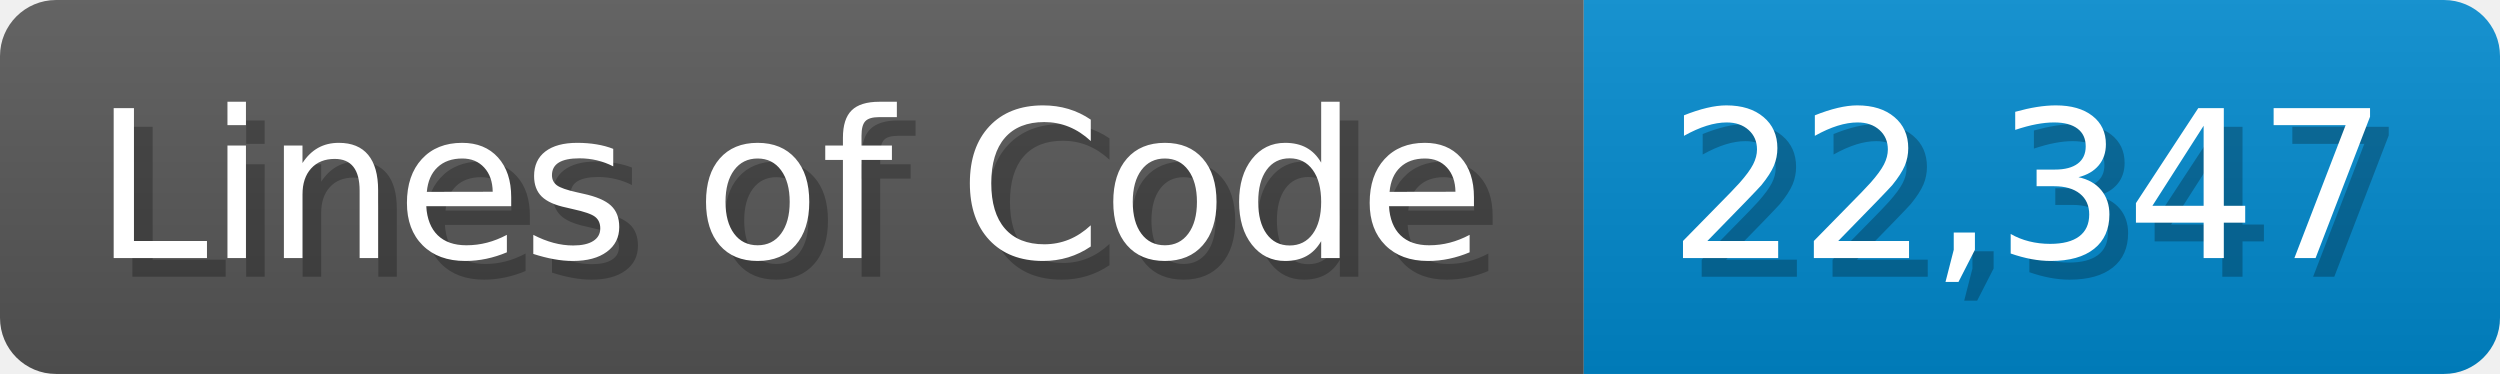
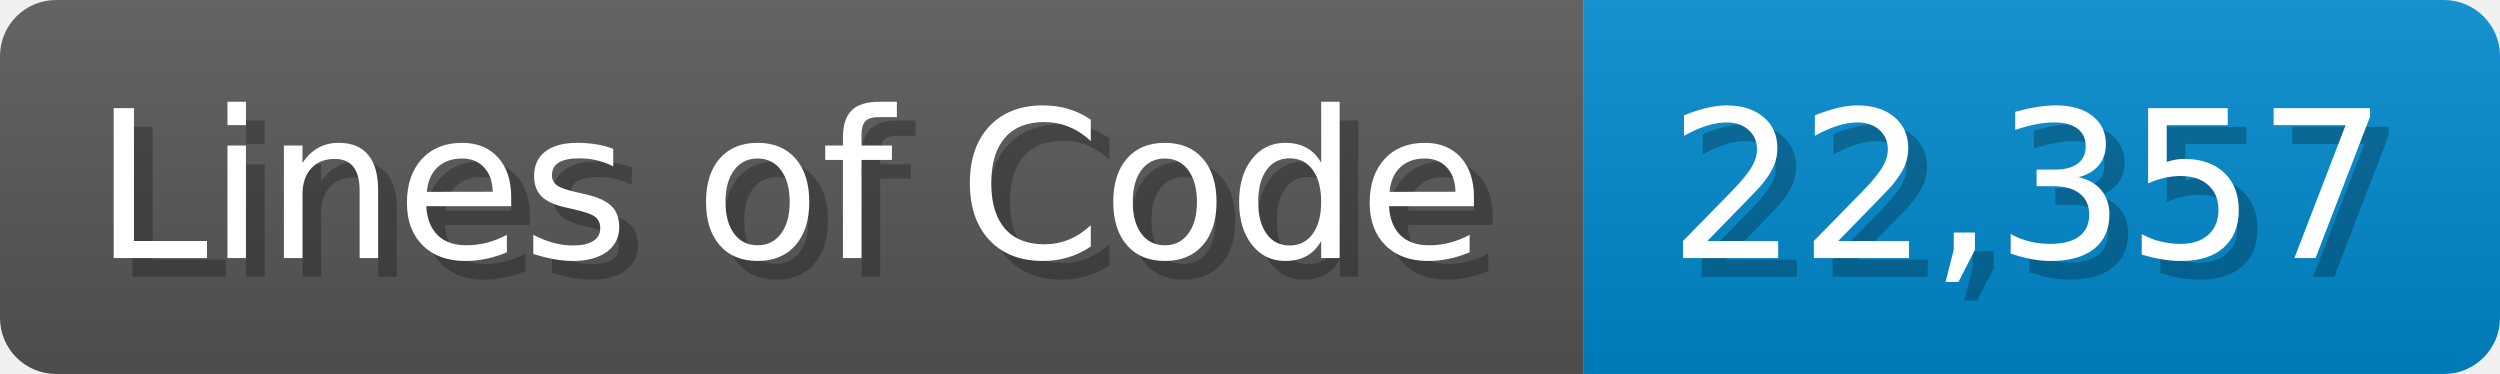
<svg xmlns="http://www.w3.org/2000/svg" width="133.7" height="20" viewBox="0 0 1337 200">
  <linearGradient id="a" x2="0" y2="100%">
    <stop offset="0" stop-opacity=".1" stop-color="#EEE" />
    <stop offset="1" stop-opacity=".1" />
  </linearGradient>
  <mask id="m">
    <rect width="1337" height="200" rx="30" fill="#FFF" />
  </mask>
  <g mask="url(#m)">
    <rect width="847" height="200" fill="#555" />
    <rect width="490" height="200" fill="#08C" x="847" />
    <rect width="1337" height="200" fill="url(#a)" />
  </g>
  <g fill="#fff" text-anchor="start" font-family="Verdana,DejaVu Sans,sans-serif" font-size="110">
    <text x="60" y="148" textLength="747" fill="#000" opacity="0.25">Lines of Code</text>
    <text x="50" y="138" textLength="747">Lines of Code</text>
-     <text x="902" y="148" textLength="390" fill="#000" opacity="0.25">22,347</text>
-     <text x="892" y="138" textLength="390">22,347</text>
+     <text x="902" y="148" textLength="390" fill="#000" opacity="0.25">22,357</text>
+     <text x="892" y="138" textLength="390">22,357</text>
  </g>
</svg>
